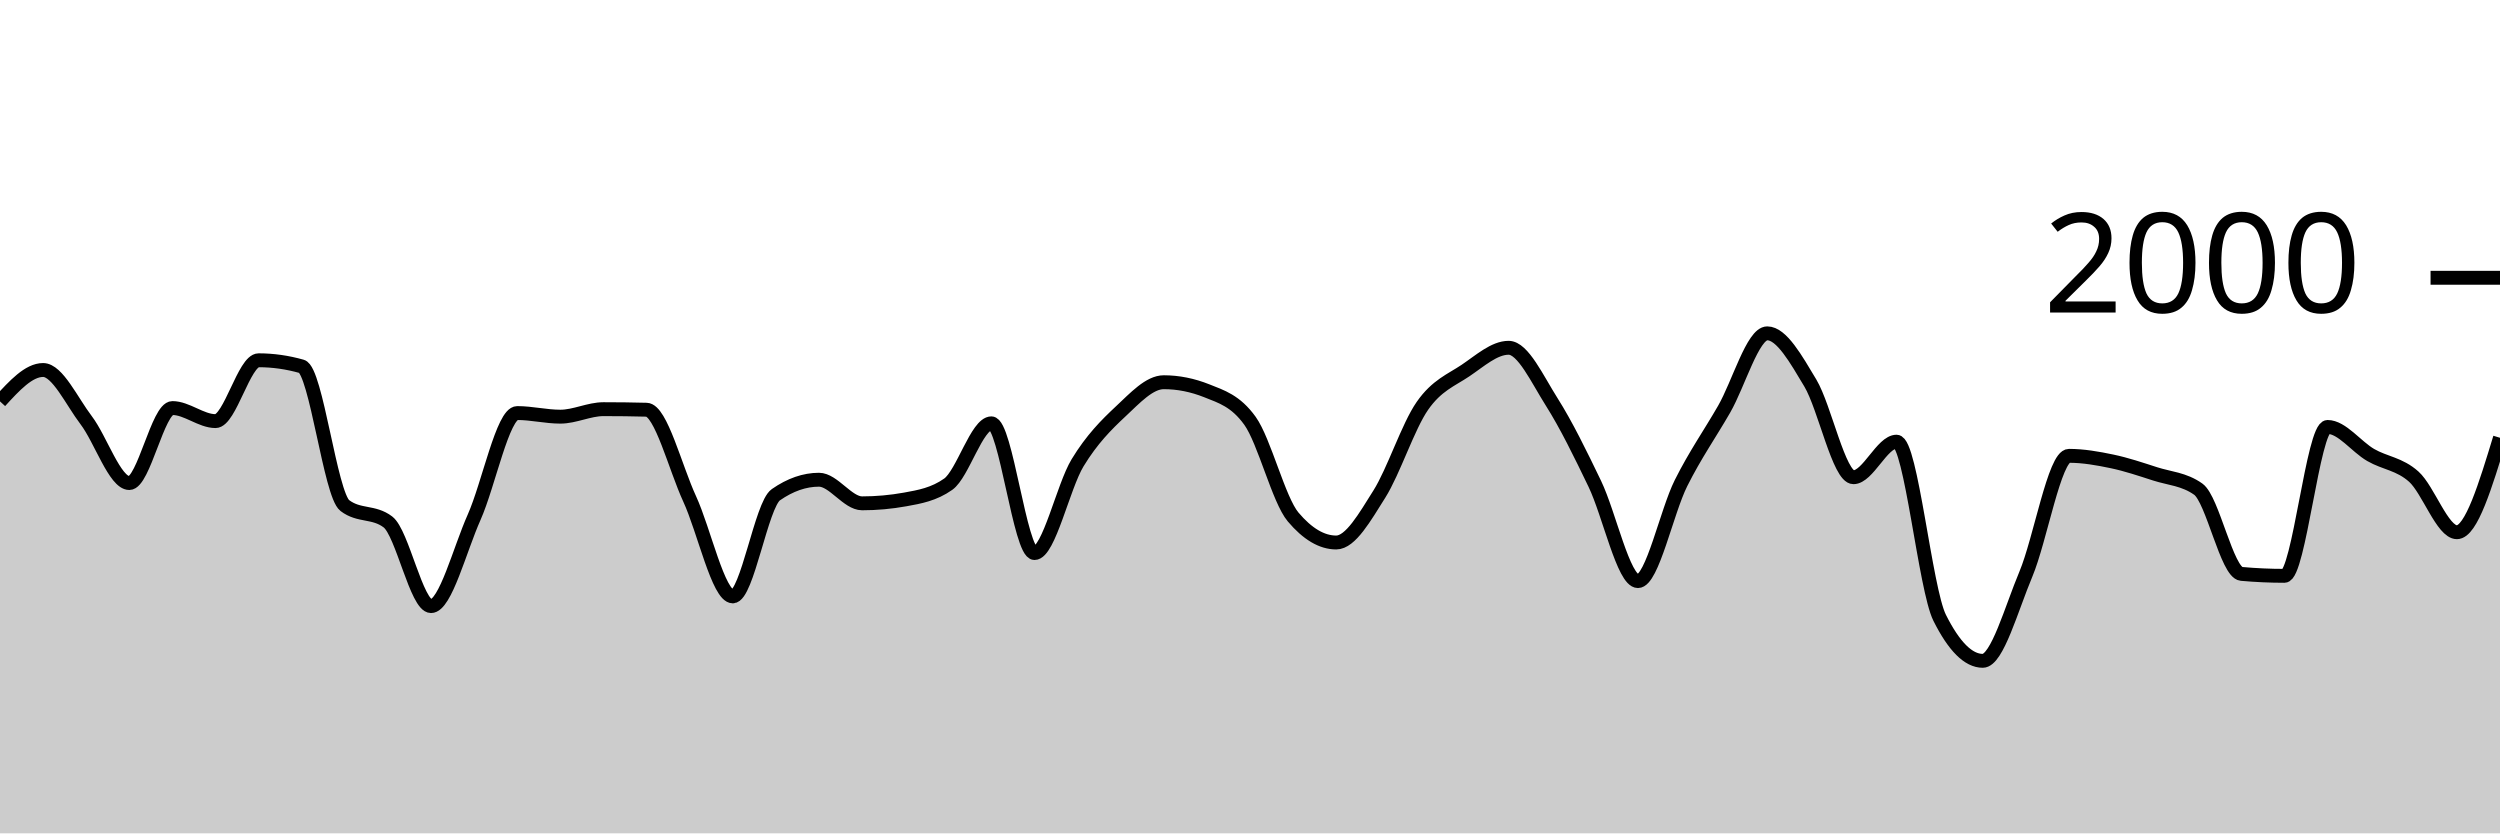
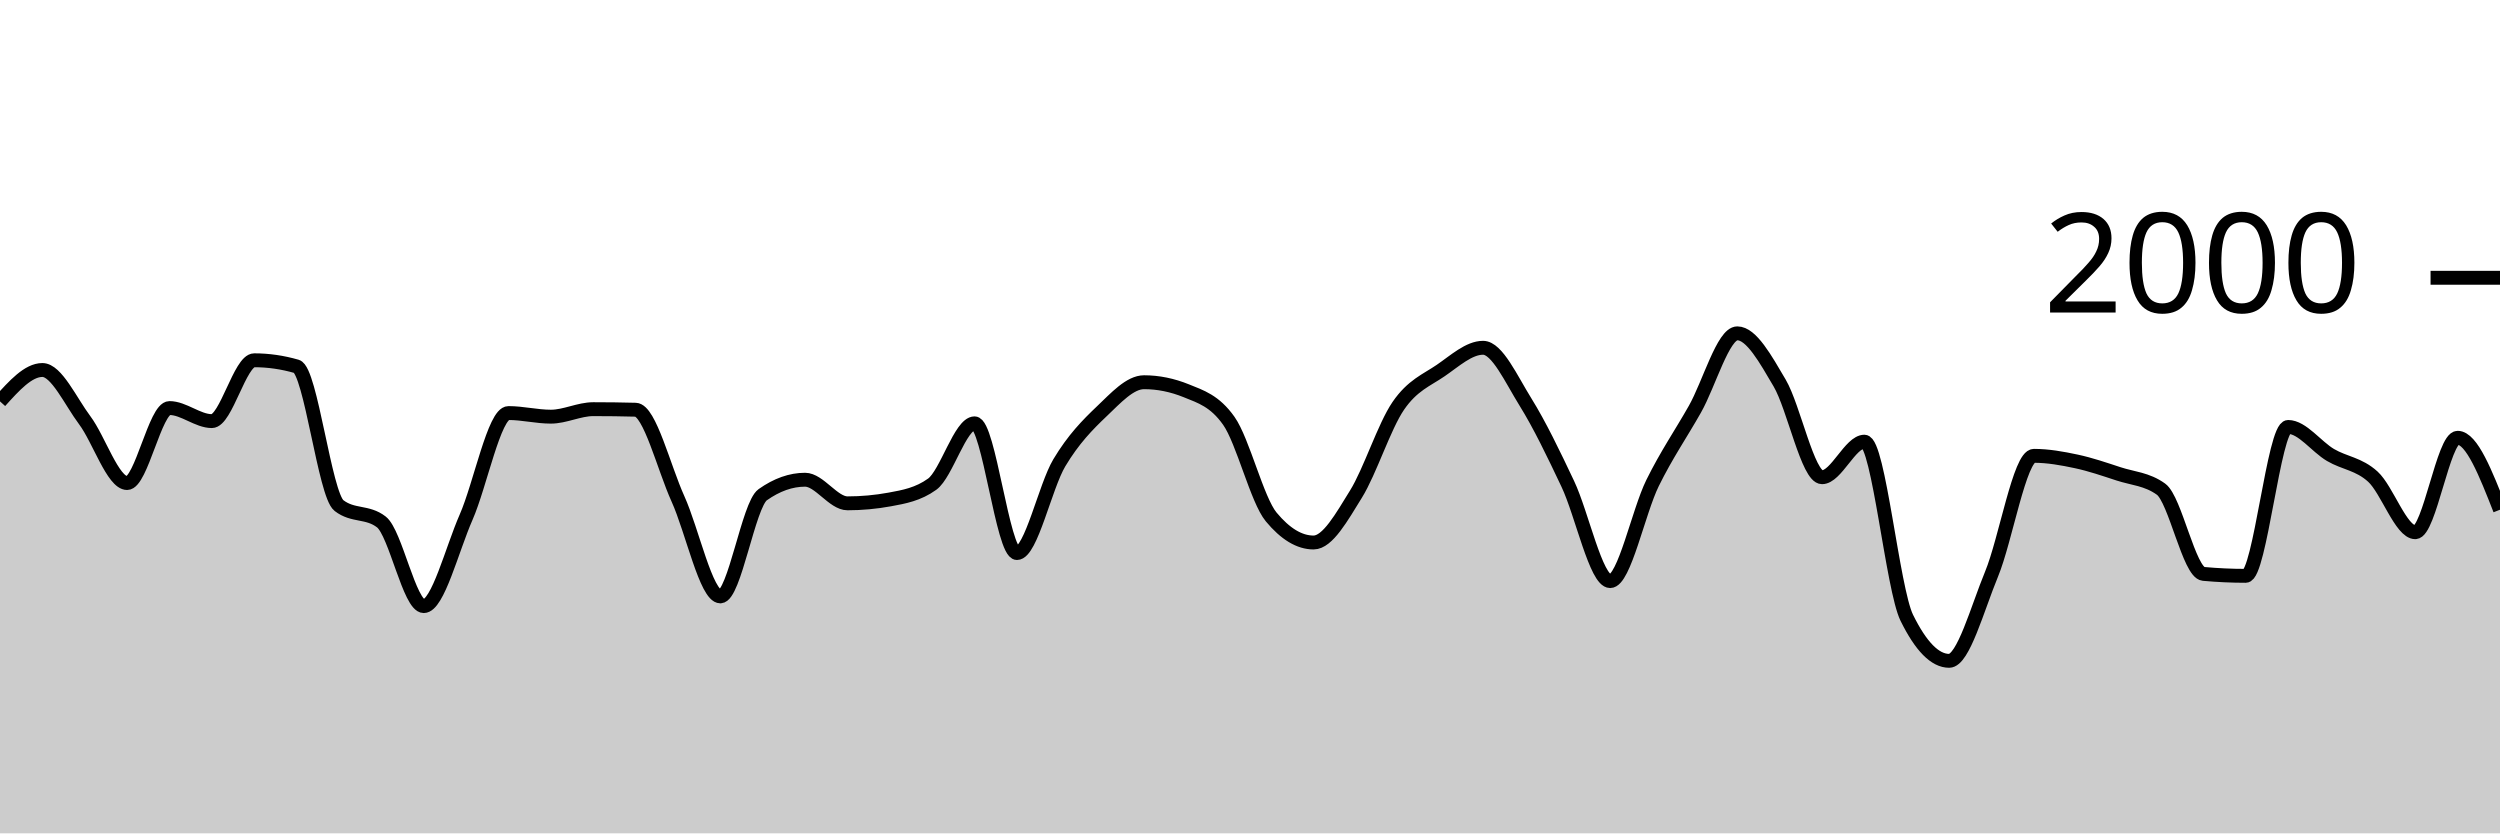
<svg xmlns="http://www.w3.org/2000/svg" viewBox="0 0 180 60">
  <g transform="translate(0,20)">
-     <path class="area" fill="rgba(0, 0, 0, 0.2)" d="M0,8.9C1.034,7.77,2.069,6.64,3.103,6.64C4.138,6.64,5.172,8.903,6.207,10.26C7.241,11.617,8.276,14.78,9.31,14.78C10.345,14.78,11.379,9.38,12.414,9.38C13.448,9.38,14.483,10.32,15.517,10.32C16.552,10.32,17.586,5.94,18.621,5.94C19.655,5.94,20.69,6.087,21.724,6.38C22.759,6.673,23.793,15.613,24.828,16.4C25.862,17.187,26.897,16.793,27.931,17.58C28.966,18.367,30,23.64,31.034,23.64C32.069,23.64,33.103,19.557,34.138,17.24C35.172,14.923,36.207,9.74,37.241,9.74C38.276,9.74,39.31,10,40.345,10C41.379,10,42.414,9.46,43.448,9.46C44.483,9.46,45.517,9.473,46.552,9.5C47.586,9.527,48.621,13.68,49.655,15.92C50.69,18.16,51.724,22.94,52.759,22.94C53.793,22.94,54.828,16.34,55.862,15.62C56.897,14.9,57.931,14.54,58.966,14.54C60,14.54,61.034,16.24,62.069,16.24C63.103,16.24,64.138,16.147,65.172,15.96C66.207,15.773,67.241,15.593,68.276,14.86C69.31,14.127,70.345,10.48,71.379,10.48C72.414,10.48,73.448,19.82,74.483,19.82C75.517,19.82,76.552,15.02,77.586,13.32C78.621,11.62,79.655,10.587,80.69,9.62C81.724,8.653,82.759,7.52,83.793,7.52C84.828,7.52,85.862,7.727,86.897,8.14C87.931,8.553,88.966,8.86,90,10.3C91.034,11.74,92.069,15.993,93.103,17.22C94.138,18.447,95.172,19.06,96.207,19.06C97.241,19.06,98.276,17.22,99.31,15.58C100.345,13.94,101.379,10.703,102.414,9.22C103.448,7.737,104.483,7.377,105.517,6.68C106.552,5.983,107.586,5.04,108.621,5.04C109.655,5.04,110.69,7.307,111.724,8.94C112.759,10.573,113.793,12.69,114.828,14.84C115.862,16.99,116.897,21.84,117.931,21.84C118.966,21.84,120,16.843,121.034,14.78C122.069,12.717,123.103,11.257,124.138,9.46C125.172,7.663,126.207,4,127.241,4C128.276,4,129.31,5.853,130.345,7.58C131.379,9.307,132.414,14.36,133.448,14.36C134.483,14.36,135.517,11.8,136.552,11.8C137.586,11.8,138.621,22.413,139.655,24.48C140.69,26.547,141.724,27.58,142.759,27.58C143.793,27.58,144.828,23.8,145.862,21.34C146.897,18.88,147.931,12.82,148.966,12.82C150,12.82,151.034,13.003,152.069,13.22C153.103,13.437,154.138,13.787,155.172,14.12C156.207,14.453,157.241,14.487,158.276,15.22C159.31,15.953,160.345,21.227,161.379,21.32C162.414,21.413,163.448,21.46,164.483,21.46C165.517,21.46,166.552,10.74,167.586,10.74C168.621,10.74,169.655,12.163,170.69,12.76C171.724,13.357,172.759,13.393,173.793,14.32C174.828,15.247,175.862,18.32,176.897,18.32C177.931,18.32,178.966,14.92,180,11.52L180,40C178.966,40,177.931,40,176.897,40C175.862,40,174.828,40,173.793,40C172.759,40,171.724,40,170.69,40C169.655,40,168.621,40,167.586,40C166.552,40,165.517,40,164.483,40C163.448,40,162.414,40,161.379,40C160.345,40,159.31,40,158.276,40C157.241,40,156.207,40,155.172,40C154.138,40,153.103,40,152.069,40C151.034,40,150,40,148.966,40C147.931,40,146.897,40,145.862,40C144.828,40,143.793,40,142.759,40C141.724,40,140.69,40,139.655,40C138.621,40,137.586,40,136.552,40C135.517,40,134.483,40,133.448,40C132.414,40,131.379,40,130.345,40C129.31,40,128.276,40,127.241,40C126.207,40,125.172,40,124.138,40C123.103,40,122.069,40,121.034,40C120,40,118.966,40,117.931,40C116.897,40,115.862,40,114.828,40C113.793,40,112.759,40,111.724,40C110.69,40,109.655,40,108.621,40C107.586,40,106.552,40,105.517,40C104.483,40,103.448,40,102.414,40C101.379,40,100.345,40,99.31,40C98.276,40,97.241,40,96.207,40C95.172,40,94.138,40,93.103,40C92.069,40,91.034,40,90,40C88.966,40,87.931,40,86.897,40C85.862,40,84.828,40,83.793,40C82.759,40,81.724,40,80.69,40C79.655,40,78.621,40,77.586,40C76.552,40,75.517,40,74.483,40C73.448,40,72.414,40,71.379,40C70.345,40,69.31,40,68.276,40C67.241,40,66.207,40,65.172,40C64.138,40,63.103,40,62.069,40C61.034,40,60,40,58.966,40C57.931,40,56.897,40,55.862,40C54.828,40,53.793,40,52.759,40C51.724,40,50.69,40,49.655,40C48.621,40,47.586,40,46.552,40C45.517,40,44.483,40,43.448,40C42.414,40,41.379,40,40.345,40C39.31,40,38.276,40,37.241,40C36.207,40,35.172,40,34.138,40C33.103,40,32.069,40,31.034,40C30,40,28.966,40,27.931,40C26.897,40,25.862,40,24.828,40C23.793,40,22.759,40,21.724,40C20.69,40,19.655,40,18.621,40C17.586,40,16.552,40,15.517,40C14.483,40,13.448,40,12.414,40C11.379,40,10.345,40,9.31,40C8.276,40,7.241,40,6.207,40C5.172,40,4.138,40,3.103,40C2.069,40,1.034,40,0,40Z" />
-     <path class="line" stroke="black" fill="none" d="M0,8.9C1.034,7.77,2.069,6.64,3.103,6.64C4.138,6.64,5.172,8.903,6.207,10.26C7.241,11.617,8.276,14.78,9.31,14.78C10.345,14.78,11.379,9.38,12.414,9.38C13.448,9.38,14.483,10.32,15.517,10.32C16.552,10.32,17.586,5.94,18.621,5.94C19.655,5.94,20.69,6.087,21.724,6.38C22.759,6.673,23.793,15.613,24.828,16.4C25.862,17.187,26.897,16.793,27.931,17.58C28.966,18.367,30,23.64,31.034,23.64C32.069,23.64,33.103,19.557,34.138,17.24C35.172,14.923,36.207,9.74,37.241,9.74C38.276,9.74,39.31,10,40.345,10C41.379,10,42.414,9.46,43.448,9.46C44.483,9.46,45.517,9.473,46.552,9.5C47.586,9.527,48.621,13.68,49.655,15.92C50.69,18.16,51.724,22.94,52.759,22.94C53.793,22.94,54.828,16.34,55.862,15.62C56.897,14.9,57.931,14.54,58.966,14.54C60,14.54,61.034,16.24,62.069,16.24C63.103,16.24,64.138,16.147,65.172,15.96C66.207,15.773,67.241,15.593,68.276,14.86C69.31,14.127,70.345,10.48,71.379,10.48C72.414,10.48,73.448,19.82,74.483,19.82C75.517,19.82,76.552,15.02,77.586,13.32C78.621,11.62,79.655,10.587,80.69,9.62C81.724,8.653,82.759,7.52,83.793,7.52C84.828,7.52,85.862,7.727,86.897,8.14C87.931,8.553,88.966,8.86,90,10.3C91.034,11.74,92.069,15.993,93.103,17.22C94.138,18.447,95.172,19.06,96.207,19.06C97.241,19.06,98.276,17.22,99.31,15.58C100.345,13.94,101.379,10.703,102.414,9.22C103.448,7.737,104.483,7.377,105.517,6.68C106.552,5.983,107.586,5.04,108.621,5.04C109.655,5.04,110.69,7.307,111.724,8.94C112.759,10.573,113.793,12.69,114.828,14.84C115.862,16.99,116.897,21.84,117.931,21.84C118.966,21.84,120,16.843,121.034,14.78C122.069,12.717,123.103,11.257,124.138,9.46C125.172,7.663,126.207,4,127.241,4C128.276,4,129.31,5.853,130.345,7.58C131.379,9.307,132.414,14.36,133.448,14.36C134.483,14.36,135.517,11.8,136.552,11.8C137.586,11.8,138.621,22.413,139.655,24.48C140.69,26.547,141.724,27.58,142.759,27.58C143.793,27.58,144.828,23.8,145.862,21.34C146.897,18.88,147.931,12.82,148.966,12.82C150,12.82,151.034,13.003,152.069,13.22C153.103,13.437,154.138,13.787,155.172,14.12C156.207,14.453,157.241,14.487,158.276,15.22C159.31,15.953,160.345,21.227,161.379,21.32C162.414,21.413,163.448,21.46,164.483,21.46C165.517,21.46,166.552,10.74,167.586,10.74C168.621,10.74,169.655,12.163,170.69,12.76C171.724,13.357,172.759,13.393,173.793,14.32C174.828,15.247,175.862,18.32,176.897,18.32C177.931,18.32,178.966,14.92,180,11.52" />
+     <path class="area" fill="rgba(0, 0, 0, 0.2)" d="M0,8.9C1.017,7.77,2.034,6.64,3.051,6.64C4.068,6.64,5.085,8.903,6.102,10.26C7.119,11.617,8.136,14.78,9.153,14.78C10.169,14.78,11.186,9.38,12.203,9.38C13.22,9.38,14.237,10.32,15.254,10.32C16.271,10.32,17.288,5.94,18.305,5.94C19.322,5.94,20.339,6.087,21.356,6.38C22.373,6.673,23.39,15.613,24.407,16.4C25.424,17.187,26.441,16.793,27.458,17.58C28.475,18.367,29.492,23.64,30.508,23.64C31.525,23.64,32.542,19.557,33.559,17.24C34.576,14.923,35.593,9.74,36.61,9.74C37.627,9.74,38.644,10,39.661,10C40.678,10,41.695,9.46,42.712,9.46C43.729,9.46,44.746,9.473,45.763,9.5C46.78,9.527,47.797,13.68,48.814,15.92C49.831,18.16,50.847,22.94,51.864,22.94C52.881,22.94,53.898,16.34,54.915,15.62C55.932,14.9,56.949,14.54,57.966,14.54C58.983,14.54,60,16.24,61.017,16.24C62.034,16.24,63.051,16.147,64.068,15.96C65.085,15.773,66.102,15.593,67.119,14.86C68.136,14.127,69.153,10.48,70.169,10.48C71.186,10.48,72.203,19.82,73.22,19.82C74.237,19.82,75.254,15.02,76.271,13.32C77.288,11.62,78.305,10.587,79.322,9.62C80.339,8.653,81.356,7.52,82.373,7.52C83.39,7.52,84.407,7.727,85.424,8.14C86.441,8.553,87.458,8.86,88.475,10.3C89.492,11.74,90.508,15.993,91.525,17.22C92.542,18.447,93.559,19.06,94.576,19.06C95.593,19.06,96.61,17.22,97.627,15.58C98.644,13.94,99.661,10.703,100.678,9.22C101.695,7.737,102.712,7.377,103.729,6.68C104.746,5.983,105.763,5.04,106.78,5.04C107.797,5.04,108.814,7.307,109.831,8.94C110.847,10.573,111.864,12.69,112.881,14.84C113.898,16.99,114.915,21.84,115.932,21.84C116.949,21.84,117.966,16.843,118.983,14.78C120,12.717,121.017,11.257,122.034,9.46C123.051,7.663,124.068,4,125.085,4C126.102,4,127.119,5.853,128.136,7.58C129.153,9.307,130.169,14.36,131.186,14.36C132.203,14.36,133.22,11.8,134.237,11.8C135.254,11.8,136.271,22.413,137.288,24.48C138.305,26.547,139.322,27.58,140.339,27.58C141.356,27.58,142.373,23.8,143.39,21.34C144.407,18.88,145.424,12.82,146.441,12.82C147.458,12.82,148.475,13.003,149.492,13.22C150.508,13.437,151.525,13.787,152.542,14.12C153.559,14.453,154.576,14.487,155.593,15.22C156.61,15.953,157.627,21.227,158.644,21.32C159.661,21.413,160.678,21.46,161.695,21.46C162.712,21.46,163.729,10.74,164.746,10.74C165.763,10.74,166.78,12.163,167.797,12.76C168.814,13.357,169.831,13.393,170.847,14.32C171.864,15.247,172.881,18.32,173.898,18.32C174.915,18.32,175.932,11.52,176.949,11.52C177.966,11.52,178.983,14.11,180,16.7L180,40C178.983,40,177.966,40,176.949,40C175.932,40,174.915,40,173.898,40C172.881,40,171.864,40,170.847,40C169.831,40,168.814,40,167.797,40C166.78,40,165.763,40,164.746,40C163.729,40,162.712,40,161.695,40C160.678,40,159.661,40,158.644,40C157.627,40,156.61,40,155.593,40C154.576,40,153.559,40,152.542,40C151.525,40,150.508,40,149.492,40C148.475,40,147.458,40,146.441,40C145.424,40,144.407,40,143.39,40C142.373,40,141.356,40,140.339,40C139.322,40,138.305,40,137.288,40C136.271,40,135.254,40,134.237,40C133.22,40,132.203,40,131.186,40C130.169,40,129.153,40,128.136,40C127.119,40,126.102,40,125.085,40C124.068,40,123.051,40,122.034,40C121.017,40,120,40,118.983,40C117.966,40,116.949,40,115.932,40C114.915,40,113.898,40,112.881,40C111.864,40,110.847,40,109.831,40C108.814,40,107.797,40,106.78,40C105.763,40,104.746,40,103.729,40C102.712,40,101.695,40,100.678,40C99.661,40,98.644,40,97.627,40C96.61,40,95.593,40,94.576,40C93.559,40,92.542,40,91.525,40C90.508,40,89.492,40,88.475,40C87.458,40,86.441,40,85.424,40C84.407,40,83.39,40,82.373,40C81.356,40,80.339,40,79.322,40C78.305,40,77.288,40,76.271,40C75.254,40,74.237,40,73.22,40C72.203,40,71.186,40,70.169,40C69.153,40,68.136,40,67.119,40C66.102,40,65.085,40,64.068,40C63.051,40,62.034,40,61.017,40C60,40,58.983,40,57.966,40C56.949,40,55.932,40,54.915,40C53.898,40,52.881,40,51.864,40C50.847,40,49.831,40,48.814,40C47.797,40,46.78,40,45.763,40C44.746,40,43.729,40,42.712,40C41.695,40,40.678,40,39.661,40C38.644,40,37.627,40,36.61,40C35.593,40,34.576,40,33.559,40C32.542,40,31.525,40,30.508,40C29.492,40,28.475,40,27.458,40C26.441,40,25.424,40,24.407,40C23.39,40,22.373,40,21.356,40C20.339,40,19.322,40,18.305,40C17.288,40,16.271,40,15.254,40C14.237,40,13.22,40,12.203,40C11.186,40,10.169,40,9.153,40C8.136,40,7.119,40,6.102,40C5.085,40,4.068,40,3.051,40C2.034,40,1.017,40,0,40Z" />
+     <path class="line" stroke="black" fill="none" d="M0,8.9C1.017,7.77,2.034,6.64,3.051,6.64C4.068,6.64,5.085,8.903,6.102,10.26C7.119,11.617,8.136,14.78,9.153,14.78C10.169,14.78,11.186,9.38,12.203,9.38C13.22,9.38,14.237,10.32,15.254,10.32C16.271,10.32,17.288,5.94,18.305,5.94C19.322,5.94,20.339,6.087,21.356,6.38C22.373,6.673,23.39,15.613,24.407,16.4C25.424,17.187,26.441,16.793,27.458,17.58C28.475,18.367,29.492,23.64,30.508,23.64C31.525,23.64,32.542,19.557,33.559,17.24C34.576,14.923,35.593,9.74,36.61,9.74C37.627,9.74,38.644,10,39.661,10C40.678,10,41.695,9.46,42.712,9.46C43.729,9.46,44.746,9.473,45.763,9.5C46.78,9.527,47.797,13.68,48.814,15.92C49.831,18.16,50.847,22.94,51.864,22.94C52.881,22.94,53.898,16.34,54.915,15.62C55.932,14.9,56.949,14.54,57.966,14.54C58.983,14.54,60,16.24,61.017,16.24C62.034,16.24,63.051,16.147,64.068,15.96C65.085,15.773,66.102,15.593,67.119,14.86C68.136,14.127,69.153,10.48,70.169,10.48C71.186,10.48,72.203,19.82,73.22,19.82C74.237,19.82,75.254,15.02,76.271,13.32C77.288,11.62,78.305,10.587,79.322,9.62C80.339,8.653,81.356,7.52,82.373,7.52C83.39,7.52,84.407,7.727,85.424,8.14C86.441,8.553,87.458,8.86,88.475,10.3C89.492,11.74,90.508,15.993,91.525,17.22C92.542,18.447,93.559,19.06,94.576,19.06C95.593,19.06,96.61,17.22,97.627,15.58C98.644,13.94,99.661,10.703,100.678,9.22C101.695,7.737,102.712,7.377,103.729,6.68C104.746,5.983,105.763,5.04,106.78,5.04C107.797,5.04,108.814,7.307,109.831,8.94C110.847,10.573,111.864,12.69,112.881,14.84C113.898,16.99,114.915,21.84,115.932,21.84C116.949,21.84,117.966,16.843,118.983,14.78C120,12.717,121.017,11.257,122.034,9.46C123.051,7.663,124.068,4,125.085,4C126.102,4,127.119,5.853,128.136,7.58C129.153,9.307,130.169,14.36,131.186,14.36C132.203,14.36,133.22,11.8,134.237,11.8C135.254,11.8,136.271,22.413,137.288,24.48C138.305,26.547,139.322,27.58,140.339,27.58C141.356,27.58,142.373,23.8,143.39,21.34C144.407,18.88,145.424,12.82,146.441,12.82C147.458,12.82,148.475,13.003,149.492,13.22C150.508,13.437,151.525,13.787,152.542,14.12C153.559,14.453,154.576,14.487,155.593,15.22C156.61,15.953,157.627,21.227,158.644,21.32C159.661,21.413,160.678,21.46,161.695,21.46C162.712,21.46,163.729,10.74,164.746,10.74C165.763,10.74,166.78,12.163,167.797,12.76C168.814,13.357,169.831,13.393,170.847,14.32C171.864,15.247,172.881,18.32,173.898,18.32C174.915,18.32,175.932,11.52,176.949,11.52C177.966,11.52,178.983,14.11,180,16.7" />
    <path class="axis-ceiling" stroke-width="1" stroke="black" fill="none" d="M175,0L180,0" />
    <text class="axis-ceiling-label" font-family="sans-serif" text-anchor="end" font-size="10px" x="170" y="2.5">2000</text>
  </g>
</svg>
